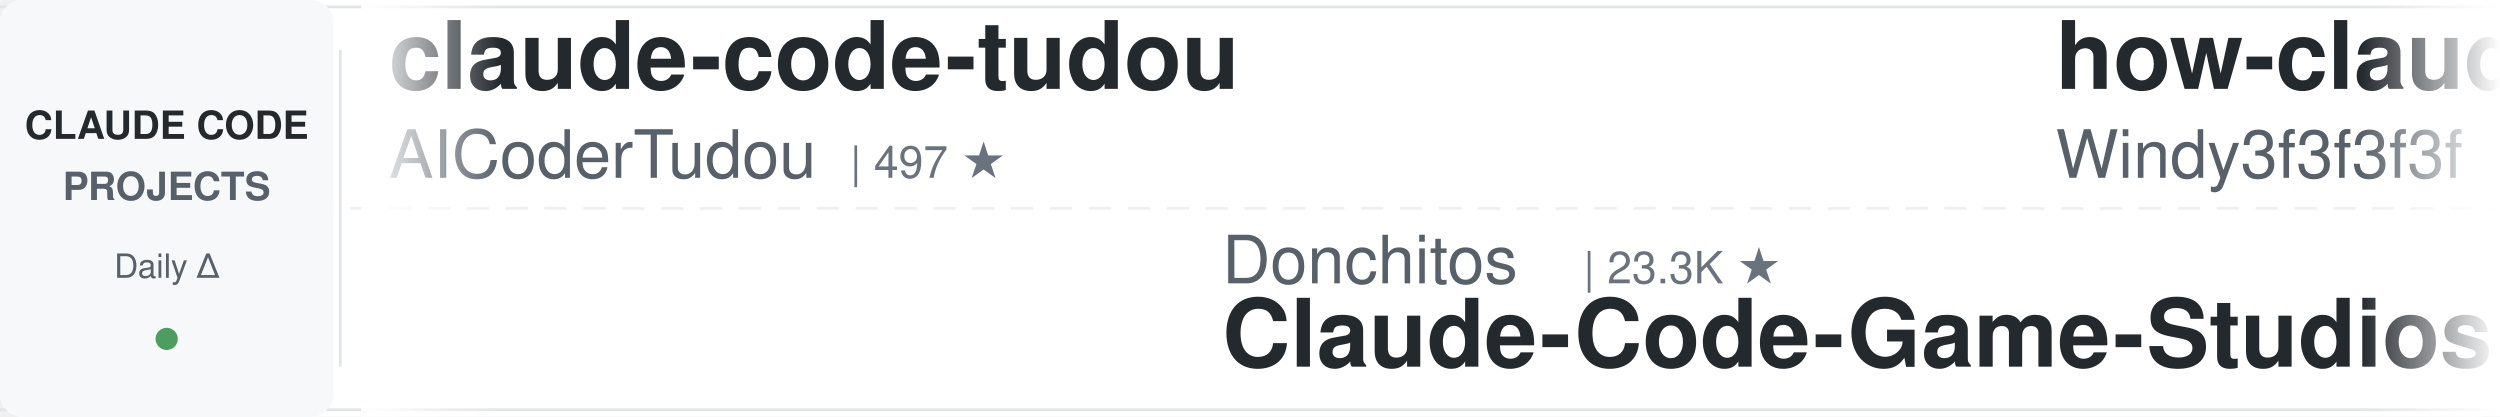
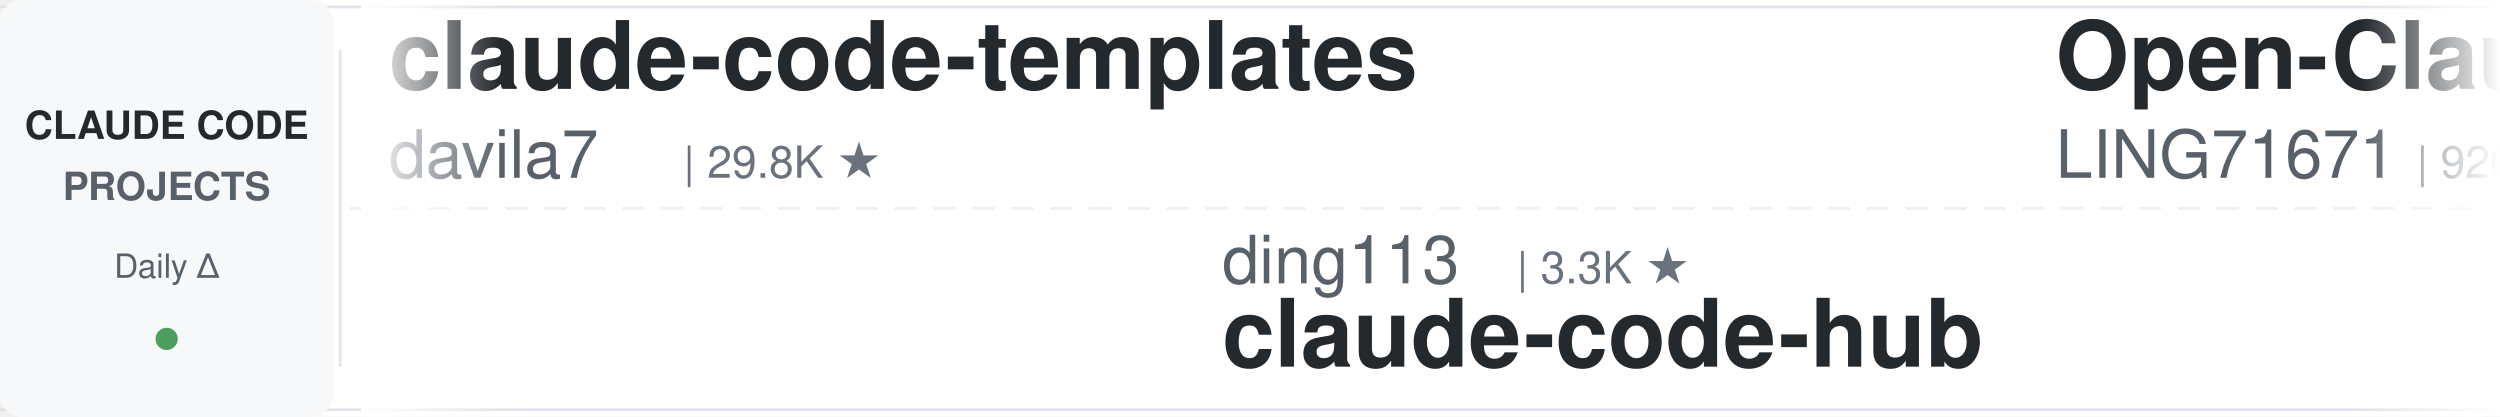
<svg xmlns="http://www.w3.org/2000/svg" width="900" height="150">
  <defs>
    <linearGradient id="leftFade" x1="0%" y1="0%" x2="100%" y2="0%">
      <stop offset="0%" style="stop-color:#ffffff;stop-opacity:1" />
      <stop offset="100%" style="stop-color:#ffffff;stop-opacity:0" />
    </linearGradient>
    <linearGradient id="rightFade" x1="0%" y1="0%" x2="100%" y2="0%">
      <stop offset="0%" style="stop-color:#ffffff;stop-opacity:0" />
      <stop offset="100%" style="stop-color:#ffffff;stop-opacity:1" />
    </linearGradient>
  </defs>
  <rect width="900" height="150" fill="#ffffff" rx="8" />
  <rect x="0" y="2" width="900" height="1" fill="#e1e4e8" />
  <rect x="0" y="147" width="900" height="1" fill="#e1e4e8" />
  <line x1="0" y1="75" x2="900" y2="75" stroke="#e1e4e8" stroke-width="1" stroke-dasharray="8 6" opacity="0.6" />
  <rect x="0" y="0" width="120" height="150" fill="#f6f8fa" rx="8" />
  <text x="60" y="50" font-family="-apple-system, BlinkMacSystemFont, 'Segoe UI', Helvetica, Arial, sans-serif" font-size="14" font-weight="600" fill="#24292e" text-anchor="middle">CLAUDE CODE</text>
  <text x="60" y="72" font-family="-apple-system, BlinkMacSystemFont, 'Segoe UI', Helvetica, Arial, sans-serif" font-size="14" font-weight="600" fill="#586069" text-anchor="middle">PROJECTS</text>
  <text x="60" y="100" font-family="-apple-system, BlinkMacSystemFont, 'Segoe UI', Helvetica, Arial, sans-serif" font-size="12" font-weight="500" fill="#586069" text-anchor="middle">Daily Δ</text>
  <circle cx="60" cy="122" r="4" fill="#22863a" opacity="0.8" />
  <rect x="122" y="18" width="1" height="114" fill="#e1e4e8" />
  <clipPath id="tickerClip">
    <rect x="130" y="0" width="770" height="150" />
  </clipPath>
  <g clip-path="url(#tickerClip)">
    <g id="tickerItems">
      <animateTransform attributeName="transform" attributeType="XML" type="translate" from="0 0" to="-3000 0" dur="54s" repeatCount="indefinite" />
      <g transform="translate(0, 0)">
-         <text x="140" y="32" font-family="-apple-system, BlinkMacSystemFont, 'Segoe UI', Helvetica, Arial, sans-serif" font-size="34" font-weight="600" fill="#24292e">claude-code-tudou</text>
-         <text x="140" y="64" font-family="-apple-system, BlinkMacSystemFont, 'Segoe UI', Helvetica, Arial, sans-serif" font-size="24" font-weight="400" fill="#586069">AICoderTudou</text>
-         <text x="306" y="64" font-family="-apple-system, BlinkMacSystemFont, 'Segoe UI', Helvetica, Arial, sans-serif" font-size="16" font-weight="500" fill="#6a737d">| 497 ★</text>
+         <text x="140" y="32" font-family="-apple-system, BlinkMacSystemFont, 'Segoe UI', Helvetica, Arial, sans-serif" font-size="34" font-weight="600" fill="#24292e">claude-code-templates</text>
+         <text x="140" y="64" font-family="-apple-system, BlinkMacSystemFont, 'Segoe UI', Helvetica, Arial, sans-serif" font-size="24" font-weight="400" fill="#586069">davila7</text>
+         <text x="246" y="64" font-family="-apple-system, BlinkMacSystemFont, 'Segoe UI', Helvetica, Arial, sans-serif" font-size="16" font-weight="500" fill="#6a737d">| 29.8K ★</text>
      </g>
      <g transform="translate(300, 0)">
+         <text x="140" y="102" font-family="-apple-system, BlinkMacSystemFont, 'Segoe UI', Helvetica, Arial, sans-serif" font-size="24" font-weight="400" fill="#586069">ding113</text>
+         <text x="246" y="102" font-family="-apple-system, BlinkMacSystemFont, 'Segoe UI', Helvetica, Arial, sans-serif" font-size="16" font-weight="500" fill="#6a737d">| 3.3K ★</text>
+         <text x="140" y="132" font-family="-apple-system, BlinkMacSystemFont, 'Segoe UI', Helvetica, Arial, sans-serif" font-size="34" font-weight="600" fill="#24292e">claude-code-hub</text>
+       </g>
+       <g transform="translate(600, 0)">
+         <text x="140" y="32" font-family="-apple-system, BlinkMacSystemFont, 'Segoe UI', Helvetica, Arial, sans-serif" font-size="34" font-weight="600" fill="#24292e">Open-ClaudeCode</text>
+         <text x="140" y="64" font-family="-apple-system, BlinkMacSystemFont, 'Segoe UI', Helvetica, Arial, sans-serif" font-size="24" font-weight="400" fill="#586069">LING71671</text>
+         <text x="270" y="64" font-family="-apple-system, BlinkMacSystemFont, 'Segoe UI', Helvetica, Arial, sans-serif" font-size="16" font-weight="500" fill="#6a737d">| 926 ★</text>
+       </g>
+       <g transform="translate(900, 0)">
+         <text x="140" y="102" font-family="-apple-system, BlinkMacSystemFont, 'Segoe UI', Helvetica, Arial, sans-serif" font-size="24" font-weight="400" fill="#586069">ponponon</text>
+         <text x="258" y="102" font-family="-apple-system, BlinkMacSystemFont, 'Segoe UI', Helvetica, Arial, sans-serif" font-size="16" font-weight="500" fill="#6a737d">| 2.3K ★</text>
+         <text x="140" y="132" font-family="-apple-system, BlinkMacSystemFont, 'Segoe UI', Helvetica, Arial, sans-serif" font-size="34" font-weight="600" fill="#24292e">claude_code_src</text>
+       </g>
+       <g transform="translate(1200, 0)">
+         <text x="140" y="32" font-family="-apple-system, BlinkMacSystemFont, 'Segoe UI', Helvetica, Arial, sans-serif" font-size="34" font-weight="600" fill="#24292e">claude-code-ultimate-gui...</text>
+         <text x="140" y="64" font-family="-apple-system, BlinkMacSystemFont, 'Segoe UI', Helvetica, Arial, sans-serif" font-size="24" font-weight="400" fill="#586069">FlorianBruniaux</text>
+         <text x="342" y="64" font-family="-apple-system, BlinkMacSystemFont, 'Segoe UI', Helvetica, Arial, sans-serif" font-size="16" font-weight="500" fill="#6a737d">| 5.5K ★</text>
+       </g>
+       <g transform="translate(1500, 0)">
+         <text x="140" y="102" font-family="-apple-system, BlinkMacSystemFont, 'Segoe UI', Helvetica, Arial, sans-serif" font-size="24" font-weight="400" fill="#586069">edmund-io</text>
+         <text x="270" y="102" font-family="-apple-system, BlinkMacSystemFont, 'Segoe UI', Helvetica, Arial, sans-serif" font-size="16" font-weight="500" fill="#6a737d">| 1.5K ★</text>
+         <text x="140" y="132" font-family="-apple-system, BlinkMacSystemFont, 'Segoe UI', Helvetica, Arial, sans-serif" font-size="34" font-weight="600" fill="#24292e">edmunds-claude-code</text>
+       </g>
+       <g transform="translate(1800, 0)">
+         <text x="140" y="32" font-family="-apple-system, BlinkMacSystemFont, 'Segoe UI', Helvetica, Arial, sans-serif" font-size="34" font-weight="600" fill="#24292e">claude-code-reverse</text>
+         <text x="140" y="64" font-family="-apple-system, BlinkMacSystemFont, 'Segoe UI', Helvetica, Arial, sans-serif" font-size="24" font-weight="400" fill="#586069">Yuyz0112</text>
+         <text x="258" y="64" font-family="-apple-system, BlinkMacSystemFont, 'Segoe UI', Helvetica, Arial, sans-serif" font-size="16" font-weight="500" fill="#6a737d">| 2.4K ★</text>
+       </g>
+       <g transform="translate(2100, 0)">
        <text x="140" y="102" font-family="-apple-system, BlinkMacSystemFont, 'Segoe UI', Helvetica, Arial, sans-serif" font-size="24" font-weight="400" fill="#586069">Donchitos</text>
        <text x="270" y="102" font-family="-apple-system, BlinkMacSystemFont, 'Segoe UI', Helvetica, Arial, sans-serif" font-size="16" font-weight="500" fill="#6a737d">| 23.3K ★</text>
        <text x="140" y="132" font-family="-apple-system, BlinkMacSystemFont, 'Segoe UI', Helvetica, Arial, sans-serif" font-size="34" font-weight="600" fill="#24292e">Claude-Code-Game-Studios</text>
      </g>
-       <g transform="translate(600, 0)">
-         <text x="140" y="32" font-family="-apple-system, BlinkMacSystemFont, 'Segoe UI', Helvetica, Arial, sans-serif" font-size="34" font-weight="600" fill="#24292e">how-claude-code-works</text>
-         <text x="140" y="64" font-family="-apple-system, BlinkMacSystemFont, 'Segoe UI', Helvetica, Arial, sans-serif" font-size="24" font-weight="400" fill="#586069">Windy3f3f3f3f</text>
-         <text x="318" y="64" font-family="-apple-system, BlinkMacSystemFont, 'Segoe UI', Helvetica, Arial, sans-serif" font-size="16" font-weight="500" fill="#6a737d">| 3.2K ★</text>
+       <g transform="translate(2400, 0)">
+         <text x="140" y="32" font-family="-apple-system, BlinkMacSystemFont, 'Segoe UI', Helvetica, Arial, sans-serif" font-size="34" font-weight="600" fill="#24292e">Dive-into-Claude-Code</text>
+         <text x="140" y="64" font-family="-apple-system, BlinkMacSystemFont, 'Segoe UI', Helvetica, Arial, sans-serif" font-size="24" font-weight="400" fill="#586069">VILA-Lab</text>
+         <text x="258" y="64" font-family="-apple-system, BlinkMacSystemFont, 'Segoe UI', Helvetica, Arial, sans-serif" font-size="16" font-weight="500" fill="#6a737d">| 2.0K ★</text>
      </g>
-       <g transform="translate(900, 0)">
+       <g transform="translate(2700, 0)">
+         <text x="140" y="102" font-family="-apple-system, BlinkMacSystemFont, 'Segoe UI', Helvetica, Arial, sans-serif" font-size="24" font-weight="400" fill="#586069">fuergaosi233</text>
+         <text x="306" y="102" font-family="-apple-system, BlinkMacSystemFont, 'Segoe UI', Helvetica, Arial, sans-serif" font-size="16" font-weight="500" fill="#6a737d">| 2.8K ★</text>
+         <text x="140" y="132" font-family="-apple-system, BlinkMacSystemFont, 'Segoe UI', Helvetica, Arial, sans-serif" font-size="34" font-weight="600" fill="#24292e">claude-code-proxy</text>
+       </g>
+       <g transform="translate(3000, 0)">
+         <text x="140" y="32" font-family="-apple-system, BlinkMacSystemFont, 'Segoe UI', Helvetica, Arial, sans-serif" font-size="34" font-weight="600" fill="#24292e">claude-code-templates</text>
+         <text x="140" y="64" font-family="-apple-system, BlinkMacSystemFont, 'Segoe UI', Helvetica, Arial, sans-serif" font-size="24" font-weight="400" fill="#586069">davila7</text>
+         <text x="246" y="64" font-family="-apple-system, BlinkMacSystemFont, 'Segoe UI', Helvetica, Arial, sans-serif" font-size="16" font-weight="500" fill="#6a737d">| 29.8K ★</text>
+       </g>
+       <g transform="translate(3300, 0)">
        <text x="140" y="102" font-family="-apple-system, BlinkMacSystemFont, 'Segoe UI', Helvetica, Arial, sans-serif" font-size="24" font-weight="400" fill="#586069">ding113</text>
        <text x="246" y="102" font-family="-apple-system, BlinkMacSystemFont, 'Segoe UI', Helvetica, Arial, sans-serif" font-size="16" font-weight="500" fill="#6a737d">| 3.3K ★</text>
        <text x="140" y="132" font-family="-apple-system, BlinkMacSystemFont, 'Segoe UI', Helvetica, Arial, sans-serif" font-size="34" font-weight="600" fill="#24292e">claude-code-hub</text>
      </g>
-       <g transform="translate(1200, 0)">
-         <text x="140" y="32" font-family="-apple-system, BlinkMacSystemFont, 'Segoe UI', Helvetica, Arial, sans-serif" font-size="34" font-weight="600" fill="#24292e">Dive-into-Claude-Code</text>
-         <text x="140" y="64" font-family="-apple-system, BlinkMacSystemFont, 'Segoe UI', Helvetica, Arial, sans-serif" font-size="24" font-weight="400" fill="#586069">VILA-Lab</text>
-         <text x="258" y="64" font-family="-apple-system, BlinkMacSystemFont, 'Segoe UI', Helvetica, Arial, sans-serif" font-size="16" font-weight="500" fill="#6a737d">| 2.0K ★</text>
-       </g>
-       <g transform="translate(1500, 0)">
-         <text x="140" y="102" font-family="-apple-system, BlinkMacSystemFont, 'Segoe UI', Helvetica, Arial, sans-serif" font-size="24" font-weight="400" fill="#586069">hangsman</text>
-         <text x="258" y="102" font-family="-apple-system, BlinkMacSystemFont, 'Segoe UI', Helvetica, Arial, sans-serif" font-size="16" font-weight="500" fill="#6a737d">| 787 ★</text>
-         <text x="140" y="132" font-family="-apple-system, BlinkMacSystemFont, 'Segoe UI', Helvetica, Arial, sans-serif" font-size="34" font-weight="600" fill="#24292e">claude-code-source</text>
-       </g>
-       <g transform="translate(1800, 0)">
-         <text x="140" y="32" font-family="-apple-system, BlinkMacSystemFont, 'Segoe UI', Helvetica, Arial, sans-serif" font-size="34" font-weight="600" fill="#24292e">pi-vs-claude-code</text>
-         <text x="140" y="64" font-family="-apple-system, BlinkMacSystemFont, 'Segoe UI', Helvetica, Arial, sans-serif" font-size="24" font-weight="400" fill="#586069">disler</text>
-         <text x="234" y="64" font-family="-apple-system, BlinkMacSystemFont, 'Segoe UI', Helvetica, Arial, sans-serif" font-size="16" font-weight="500" fill="#6a737d">| 1.5K ★</text>
-       </g>
-       <g transform="translate(2100, 0)">
-         <text x="140" y="102" font-family="-apple-system, BlinkMacSystemFont, 'Segoe UI', Helvetica, Arial, sans-serif" font-size="24" font-weight="400" fill="#586069">Cranot</text>
-         <text x="234" y="102" font-family="-apple-system, BlinkMacSystemFont, 'Segoe UI', Helvetica, Arial, sans-serif" font-size="16" font-weight="500" fill="#6a737d">| 2.8K ★</text>
-         <text x="140" y="132" font-family="-apple-system, BlinkMacSystemFont, 'Segoe UI', Helvetica, Arial, sans-serif" font-size="34" font-weight="600" fill="#24292e">claude-code-guide</text>
-       </g>
-       <g transform="translate(2400, 0)">
-         <text x="140" y="32" font-family="-apple-system, BlinkMacSystemFont, 'Segoe UI', Helvetica, Arial, sans-serif" font-size="34" font-weight="600" fill="#24292e">claude_codex_bridge</text>
-         <text x="140" y="64" font-family="-apple-system, BlinkMacSystemFont, 'Segoe UI', Helvetica, Arial, sans-serif" font-size="24" font-weight="400" fill="#586069">SeemSeam</text>
-         <text x="258" y="64" font-family="-apple-system, BlinkMacSystemFont, 'Segoe UI', Helvetica, Arial, sans-serif" font-size="16" font-weight="500" fill="#6a737d">| 3.3K ★</text>
-       </g>
-       <g transform="translate(2700, 0)">
-         <text x="140" y="102" font-family="-apple-system, BlinkMacSystemFont, 'Segoe UI', Helvetica, Arial, sans-serif" font-size="24" font-weight="400" fill="#586069">Windy3f3f3f3f</text>
-         <text x="318" y="102" font-family="-apple-system, BlinkMacSystemFont, 'Segoe UI', Helvetica, Arial, sans-serif" font-size="16" font-weight="500" fill="#6a737d">| 2.4K ★</text>
-         <text x="140" y="132" font-family="-apple-system, BlinkMacSystemFont, 'Segoe UI', Helvetica, Arial, sans-serif" font-size="34" font-weight="600" fill="#24292e">claude-code-from-scratch</text>
-       </g>
-       <g transform="translate(3000, 0)">
-         <text x="140" y="32" font-family="-apple-system, BlinkMacSystemFont, 'Segoe UI', Helvetica, Arial, sans-serif" font-size="34" font-weight="600" fill="#24292e">claude-code-tudou</text>
-         <text x="140" y="64" font-family="-apple-system, BlinkMacSystemFont, 'Segoe UI', Helvetica, Arial, sans-serif" font-size="24" font-weight="400" fill="#586069">AICoderTudou</text>
-         <text x="306" y="64" font-family="-apple-system, BlinkMacSystemFont, 'Segoe UI', Helvetica, Arial, sans-serif" font-size="16" font-weight="500" fill="#6a737d">| 497 ★</text>
-       </g>
-       <g transform="translate(3300, 0)">
-         <text x="140" y="102" font-family="-apple-system, BlinkMacSystemFont, 'Segoe UI', Helvetica, Arial, sans-serif" font-size="24" font-weight="400" fill="#586069">Donchitos</text>
-         <text x="270" y="102" font-family="-apple-system, BlinkMacSystemFont, 'Segoe UI', Helvetica, Arial, sans-serif" font-size="16" font-weight="500" fill="#6a737d">| 23.3K ★</text>
-         <text x="140" y="132" font-family="-apple-system, BlinkMacSystemFont, 'Segoe UI', Helvetica, Arial, sans-serif" font-size="34" font-weight="600" fill="#24292e">Claude-Code-Game-Studios</text>
-       </g>
      <g transform="translate(3600, 0)">
-         <text x="140" y="32" font-family="-apple-system, BlinkMacSystemFont, 'Segoe UI', Helvetica, Arial, sans-serif" font-size="34" font-weight="600" fill="#24292e">how-claude-code-works</text>
-         <text x="140" y="64" font-family="-apple-system, BlinkMacSystemFont, 'Segoe UI', Helvetica, Arial, sans-serif" font-size="24" font-weight="400" fill="#586069">Windy3f3f3f3f</text>
-         <text x="318" y="64" font-family="-apple-system, BlinkMacSystemFont, 'Segoe UI', Helvetica, Arial, sans-serif" font-size="16" font-weight="500" fill="#6a737d">| 3.2K ★</text>
+         <text x="140" y="32" font-family="-apple-system, BlinkMacSystemFont, 'Segoe UI', Helvetica, Arial, sans-serif" font-size="34" font-weight="600" fill="#24292e">Open-ClaudeCode</text>
+         <text x="140" y="64" font-family="-apple-system, BlinkMacSystemFont, 'Segoe UI', Helvetica, Arial, sans-serif" font-size="24" font-weight="400" fill="#586069">LING71671</text>
+         <text x="270" y="64" font-family="-apple-system, BlinkMacSystemFont, 'Segoe UI', Helvetica, Arial, sans-serif" font-size="16" font-weight="500" fill="#6a737d">| 926 ★</text>
      </g>
      <g transform="translate(3900, 0)">
-         <text x="140" y="102" font-family="-apple-system, BlinkMacSystemFont, 'Segoe UI', Helvetica, Arial, sans-serif" font-size="24" font-weight="400" fill="#586069">ding113</text>
-         <text x="246" y="102" font-family="-apple-system, BlinkMacSystemFont, 'Segoe UI', Helvetica, Arial, sans-serif" font-size="16" font-weight="500" fill="#6a737d">| 3.3K ★</text>
-         <text x="140" y="132" font-family="-apple-system, BlinkMacSystemFont, 'Segoe UI', Helvetica, Arial, sans-serif" font-size="34" font-weight="600" fill="#24292e">claude-code-hub</text>
+         <text x="140" y="102" font-family="-apple-system, BlinkMacSystemFont, 'Segoe UI', Helvetica, Arial, sans-serif" font-size="24" font-weight="400" fill="#586069">ponponon</text>
+         <text x="258" y="102" font-family="-apple-system, BlinkMacSystemFont, 'Segoe UI', Helvetica, Arial, sans-serif" font-size="16" font-weight="500" fill="#6a737d">| 2.3K ★</text>
+         <text x="140" y="132" font-family="-apple-system, BlinkMacSystemFont, 'Segoe UI', Helvetica, Arial, sans-serif" font-size="34" font-weight="600" fill="#24292e">claude_code_src</text>
      </g>
    </g>
  </g>
  <rect x="130" y="0" width="50" height="150" fill="url(#leftFade)" />
  <rect x="850" y="0" width="50" height="150" fill="url(#rightFade)" />
</svg>
